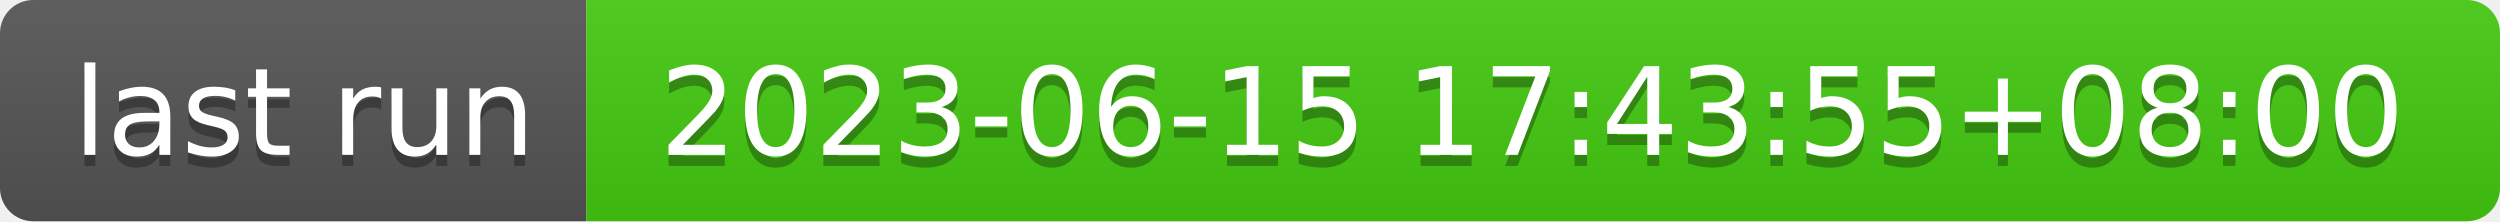
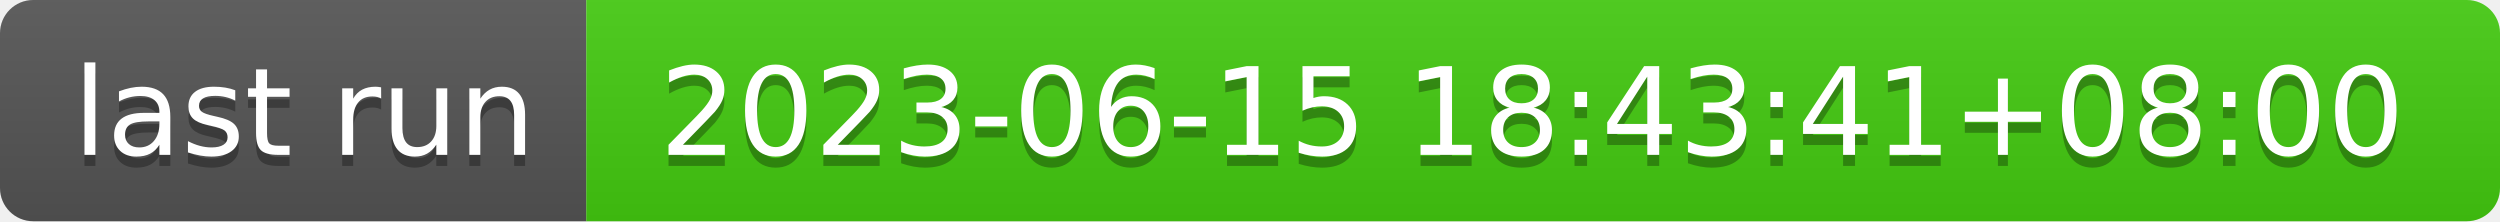
- <svg xmlns="http://www.w3.org/2000/svg" width="226" height="20" role="img" aria-label="last run: 2023-06-15 17:43:55+08:00">
+ <svg xmlns="http://www.w3.org/2000/svg" width="226" height="20" role="img" aria-label="last run: 2023-06-15 18:43:41+08:00">
  <linearGradient id="s" x2="0" y2="100%">
    <stop offset="0" stop-color="#bbb" stop-opacity=".1" />
    <stop offset="1" stop-opacity=".1" />
  </linearGradient>
  <clipPath id="r">
    <rect width="226" height="20" rx="3" fill="#fff" />
  </clipPath>
  <g clip-path="url(#r)">
    <rect width="53" height="20" fill="#555" />
    <rect x="53" width="173" height="20" fill="#4c1" />
    <rect width="226" height="20" fill="url(#s)" />
  </g>
  <g fill="#fff" text-anchor="middle" font-family="Verdana,Geneva,DejaVu Sans,sans-serif" text-rendering="geometricPrecision" font-size="110">
    <text aria-hidden="true" x="275" y="150" fill="#010101" fill-opacity=".3" transform="scale(.1)" textLength="430">last run</text>
    <text x="275" y="140" transform="scale(.1)" fill="#fff" textLength="430">last run</text>
-     <text aria-hidden="true" x="1385" y="150" fill="#010101" fill-opacity=".3" transform="scale(.1)" textLength="1630">2023-06-15 17:43:55+08:00</text>
-     <text x="1385" y="140" transform="scale(.1)" fill="#fff" textLength="1630">2023-06-15 17:43:55+08:00</text>
+     <text aria-hidden="true" x="1385" y="150" fill="#010101" fill-opacity=".3" transform="scale(.1)" textLength="1630">2023-06-15 18:43:41+08:00</text>
+     <text x="1385" y="140" transform="scale(.1)" fill="#fff" textLength="1630">2023-06-15 18:43:41+08:00</text>
  </g>
</svg>
